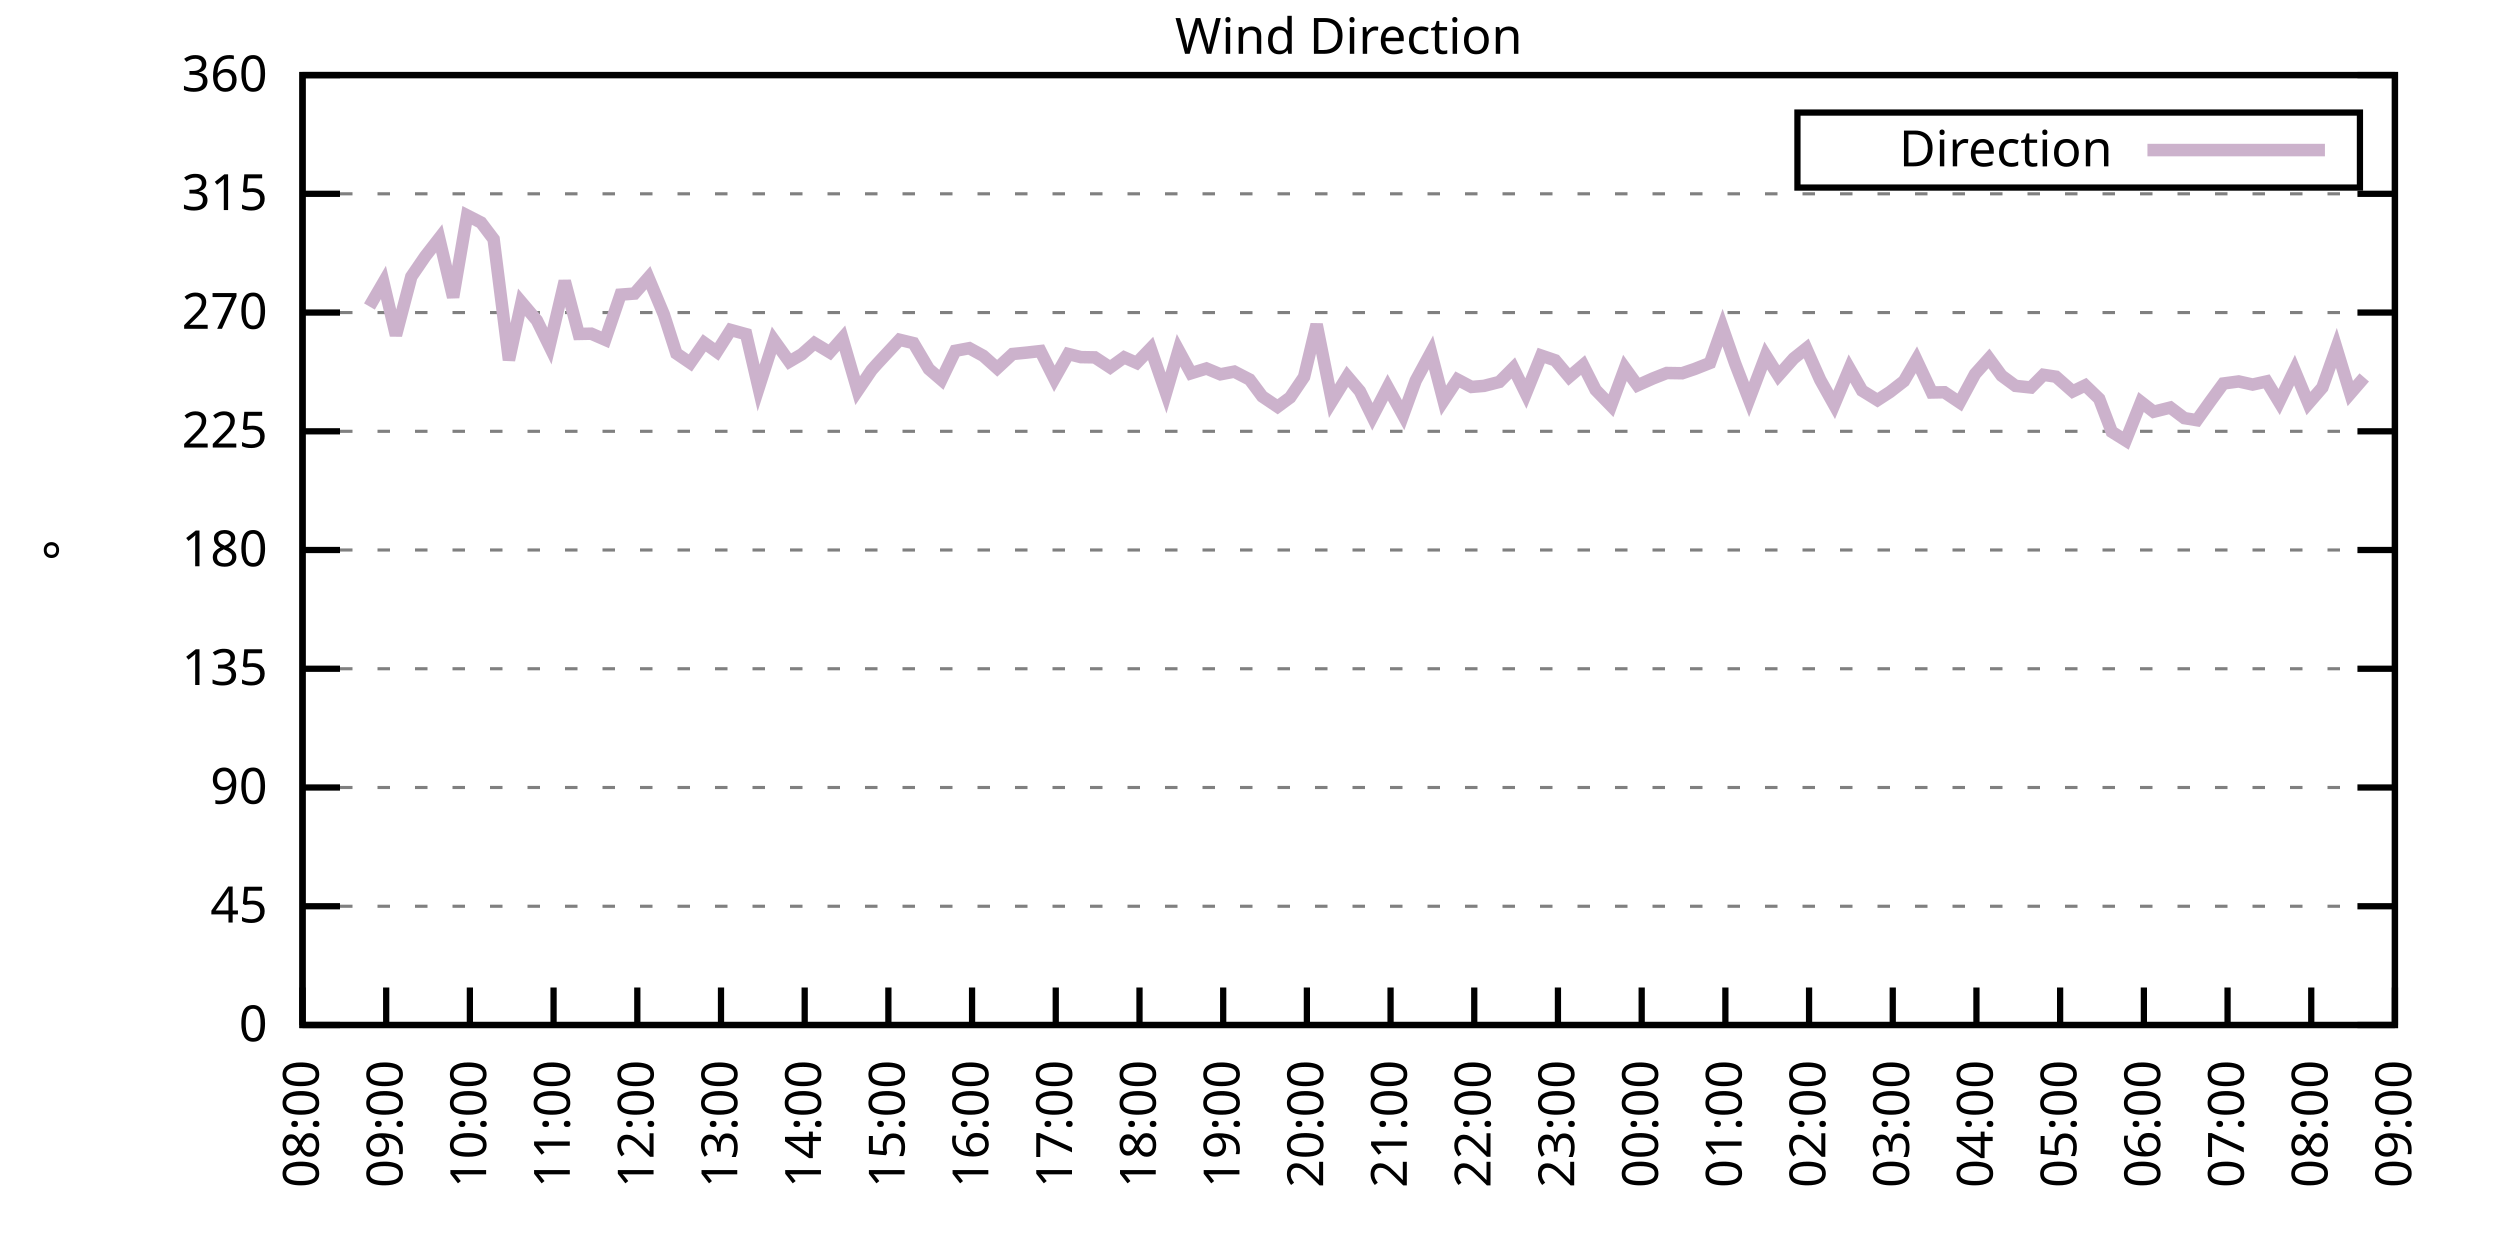
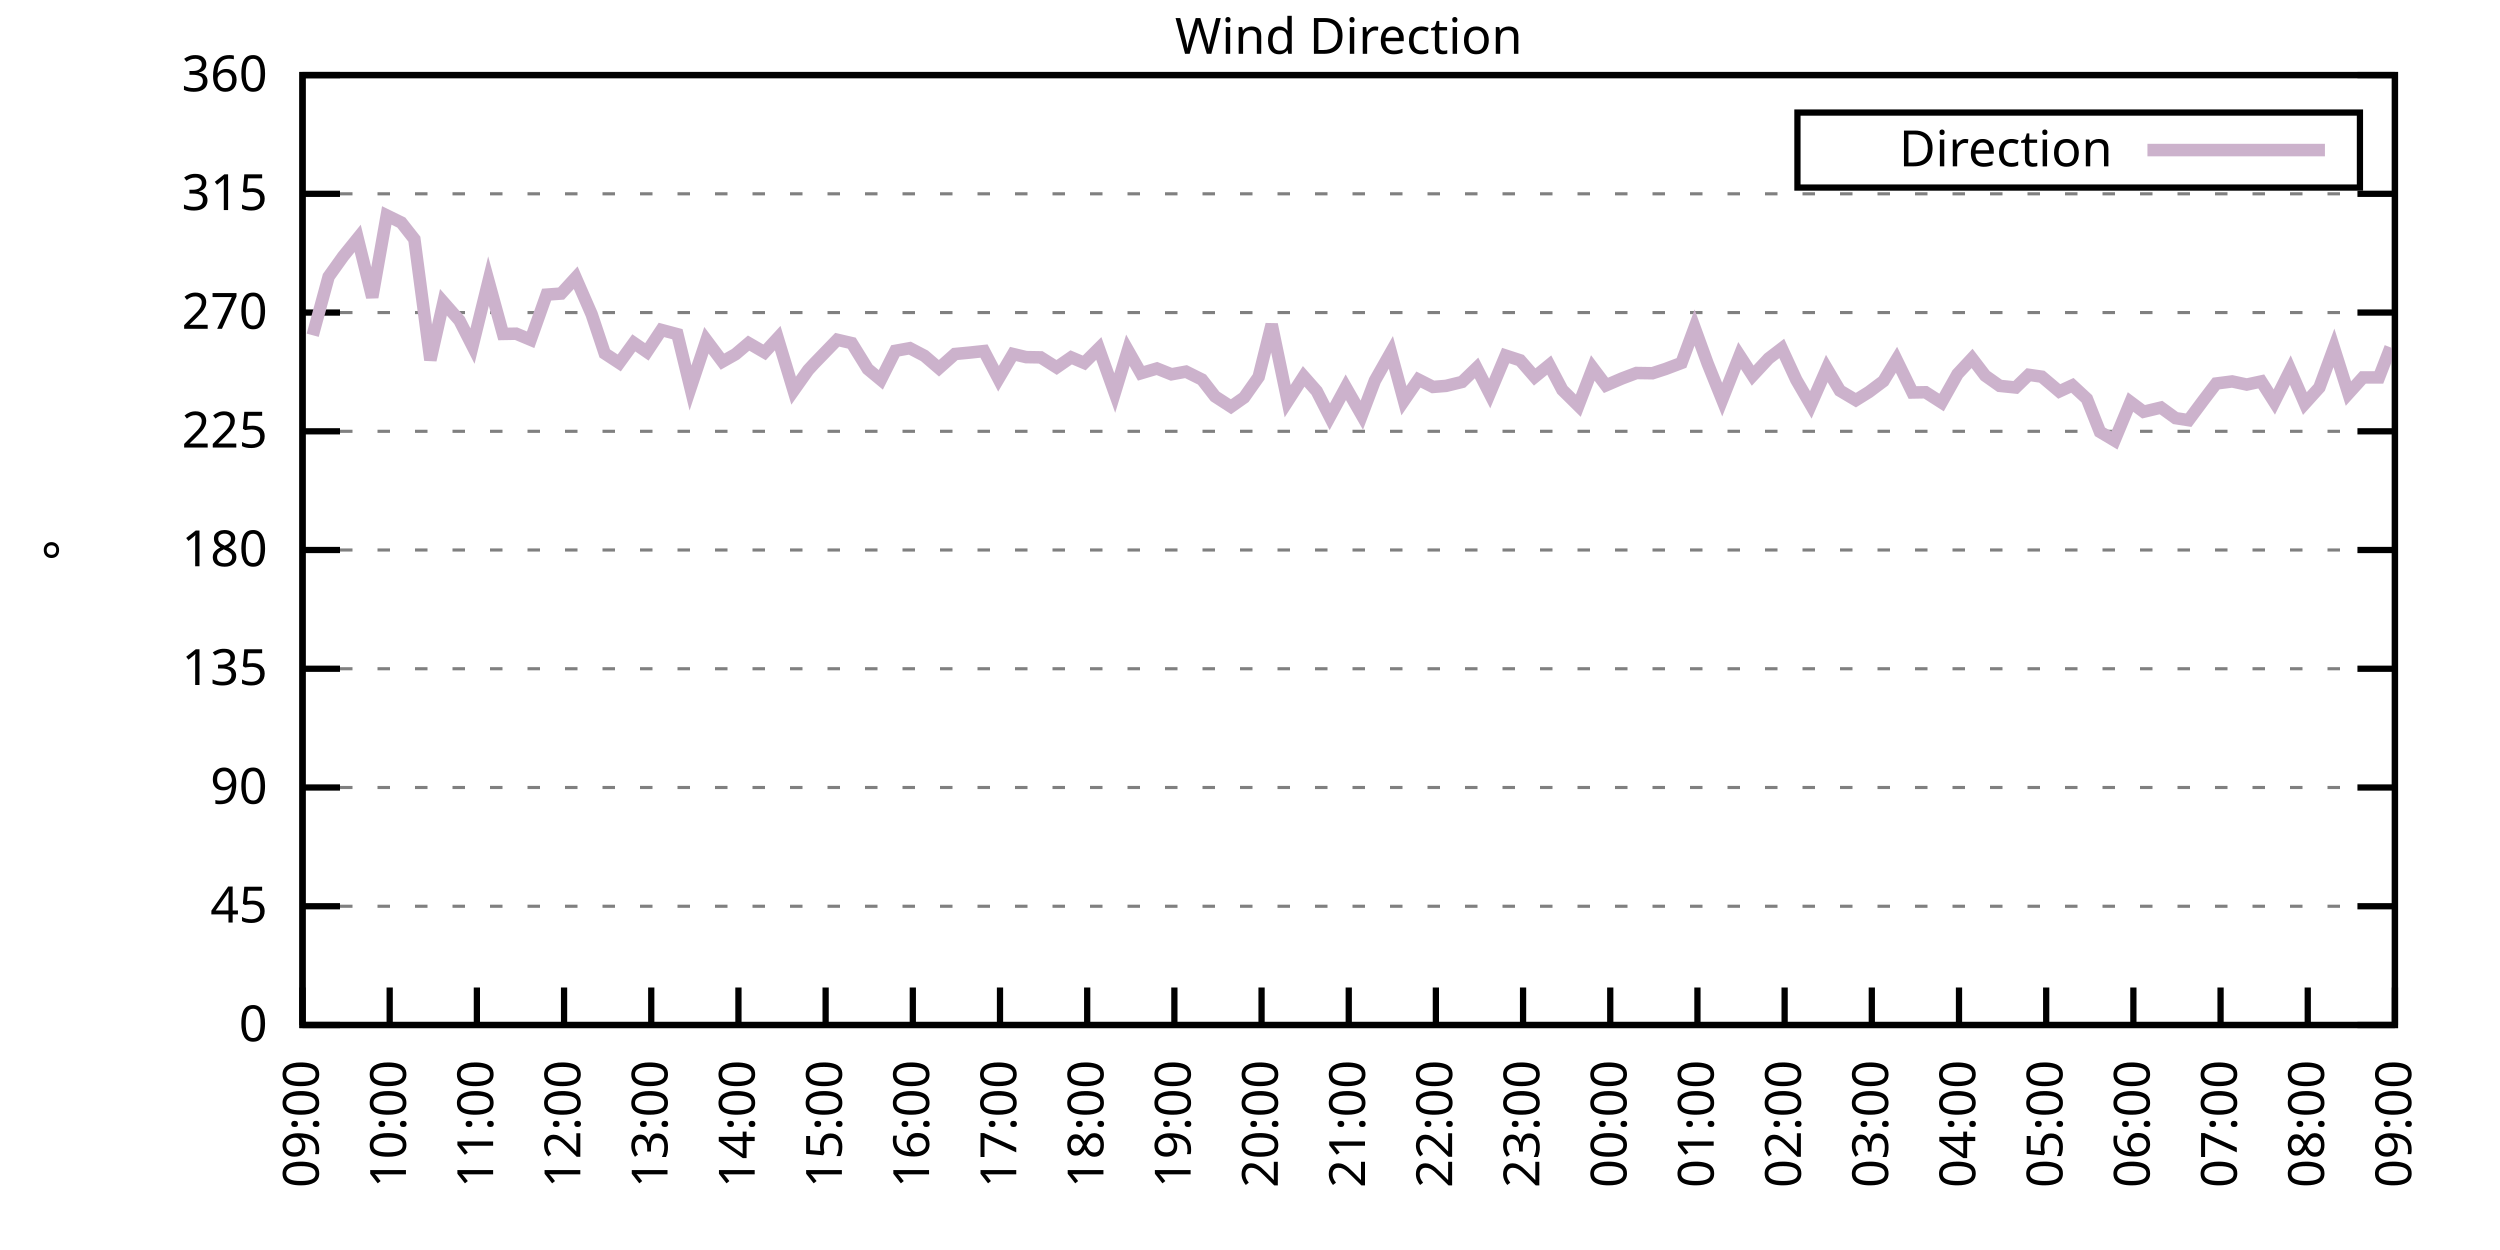
<svg xmlns="http://www.w3.org/2000/svg" xmlns:xlink="http://www.w3.org/1999/xlink" width="400" height="200" viewBox="0 0 400 200">
  <g id="gnuplot_canvas">
    <rect x="0" y="0" width="400" height="200" fill="none" />
    <defs>
      <circle id="gpDot" r="0.5" stroke-width="0.5" stroke="currentColor" />
      <path id="gpPt0" stroke-width="0.333" stroke="currentColor" d="M-1,0 h2 M0,-1 v2" />
      <path id="gpPt1" stroke-width="0.333" stroke="currentColor" d="M-1,-1 L1,1 M1,-1 L-1,1" />
      <path id="gpPt2" stroke-width="0.333" stroke="currentColor" d="M-1,0 L1,0 M0,-1 L0,1 M-1,-1 L1,1 M-1,1 L1,-1" />
      <rect id="gpPt3" stroke-width="0.333" stroke="currentColor" x="-1" y="-1" width="2" height="2" />
      <rect id="gpPt4" stroke-width="0.333" stroke="currentColor" fill="currentColor" x="-1" y="-1" width="2" height="2" />
      <circle id="gpPt5" stroke-width="0.333" stroke="currentColor" cx="0" cy="0" r="1" />
      <use xlink:href="#gpPt5" id="gpPt6" fill="currentColor" stroke="none" />
      <path id="gpPt7" stroke-width="0.333" stroke="currentColor" d="M0,-1.33 L-1.33,0.67 L1.33,0.67 z" />
      <use xlink:href="#gpPt7" id="gpPt8" fill="currentColor" stroke="none" />
      <use xlink:href="#gpPt7" id="gpPt9" stroke="currentColor" transform="rotate(180)" />
      <use xlink:href="#gpPt9" id="gpPt10" fill="currentColor" stroke="none" />
      <use xlink:href="#gpPt3" id="gpPt11" stroke="currentColor" transform="rotate(45)" />
      <use xlink:href="#gpPt11" id="gpPt12" fill="currentColor" stroke="none" />
      <path id="gpPt13" stroke-width="0.333" stroke="currentColor" d="M0,1.330 L1.265,0.411 L0.782,-1.067 L-0.782,-1.076 L-1.265,0.411 z" />
      <use xlink:href="#gpPt13" id="gpPt14" fill="currentColor" stroke="none" />
      <filter id="textbox" filterUnits="objectBoundingBox" x="0" y="0" height="1" width="1">
        <feFlood flood-color="white" flood-opacity="1" result="bgnd" />
        <feComposite in="SourceGraphic" in2="bgnd" operator="atop" />
      </filter>
      <filter id="greybox" filterUnits="objectBoundingBox" x="0" y="0" height="1" width="1">
        <feFlood flood-color="lightgrey" flood-opacity="1" result="grey" />
        <feComposite in="SourceGraphic" in2="grey" operator="atop" />
      </filter>
    </defs>
    <g fill="none" color="white" stroke="currentColor" stroke-width="1.00" stroke-linecap="butt" stroke-linejoin="miter">
</g>
    <g fill="none" color="black" stroke="currentColor" stroke-width="1.00" stroke-linecap="butt" stroke-linejoin="miter">
      <g stroke="none" shape-rendering="crispEdges">
        <polygon fill="rgb(255, 255, 255)" points="48.40,164.00 383.18,164.00 383.18,12.02 48.40,12.02 " />
      </g>
    </g>
    <g fill="none" color="black" stroke="currentColor" stroke-width="1.00" stroke-linecap="butt" stroke-linejoin="miter">
</g>
    <g fill="none" color="black" stroke="black" stroke-width="0.50" stroke-linecap="butt" stroke-linejoin="miter">
</g>
    <g fill="none" color="gray" stroke="currentColor" stroke-width="0.50" stroke-linecap="butt" stroke-linejoin="miter">
      <path stroke="gray" stroke-dasharray="2,4" class="gridline" d="M48.40,164.00 L383.19,164.00  " />
    </g>
    <g fill="none" color="gray" stroke="gray" stroke-width="1.00" stroke-linecap="butt" stroke-linejoin="miter">
</g>
    <g fill="none" color="black" stroke="currentColor" stroke-width="1.00" stroke-linecap="butt" stroke-linejoin="miter">
      <path stroke="black" d="M48.40,164.00 L54.40,164.00 M383.19,164.00 L377.19,164.00  " />
      <g transform="translate(42.80,166.60)" stroke="none" fill="black" font-family="Sans" font-size="8.00" text-anchor="end">
        <text>
          <tspan font-family="Sans"> 0</tspan>
        </text>
      </g>
    </g>
    <g fill="none" color="black" stroke="currentColor" stroke-width="1.00" stroke-linecap="butt" stroke-linejoin="miter">
</g>
    <g fill="none" color="black" stroke="black" stroke-width="0.50" stroke-linecap="butt" stroke-linejoin="miter">
</g>
    <g fill="none" color="gray" stroke="currentColor" stroke-width="0.50" stroke-linecap="butt" stroke-linejoin="miter">
      <path stroke="gray" stroke-dasharray="2,4" class="gridline" d="M48.40,145.00 L383.19,145.00  " />
    </g>
    <g fill="none" color="gray" stroke="gray" stroke-width="1.00" stroke-linecap="butt" stroke-linejoin="miter">
</g>
    <g fill="none" color="black" stroke="currentColor" stroke-width="1.00" stroke-linecap="butt" stroke-linejoin="miter">
      <path stroke="black" d="M48.40,145.00 L54.40,145.00 M383.19,145.00 L377.19,145.00  " />
      <g transform="translate(42.80,147.60)" stroke="none" fill="black" font-family="Sans" font-size="8.00" text-anchor="end">
        <text>
          <tspan font-family="Sans"> 45</tspan>
        </text>
      </g>
    </g>
    <g fill="none" color="black" stroke="currentColor" stroke-width="1.00" stroke-linecap="butt" stroke-linejoin="miter">
</g>
    <g fill="none" color="black" stroke="black" stroke-width="0.50" stroke-linecap="butt" stroke-linejoin="miter">
</g>
    <g fill="none" color="gray" stroke="currentColor" stroke-width="0.50" stroke-linecap="butt" stroke-linejoin="miter">
      <path stroke="gray" stroke-dasharray="2,4" class="gridline" d="M48.40,126.00 L383.19,126.00  " />
    </g>
    <g fill="none" color="gray" stroke="gray" stroke-width="1.00" stroke-linecap="butt" stroke-linejoin="miter">
</g>
    <g fill="none" color="black" stroke="currentColor" stroke-width="1.00" stroke-linecap="butt" stroke-linejoin="miter">
      <path stroke="black" d="M48.40,126.00 L54.40,126.00 M383.19,126.00 L377.19,126.00  " />
      <g transform="translate(42.80,128.60)" stroke="none" fill="black" font-family="Sans" font-size="8.00" text-anchor="end">
        <text>
          <tspan font-family="Sans"> 90</tspan>
        </text>
      </g>
    </g>
    <g fill="none" color="black" stroke="currentColor" stroke-width="1.00" stroke-linecap="butt" stroke-linejoin="miter">
</g>
    <g fill="none" color="black" stroke="black" stroke-width="0.50" stroke-linecap="butt" stroke-linejoin="miter">
</g>
    <g fill="none" color="gray" stroke="currentColor" stroke-width="0.50" stroke-linecap="butt" stroke-linejoin="miter">
      <path stroke="gray" stroke-dasharray="2,4" class="gridline" d="M48.40,107.00 L383.19,107.00  " />
    </g>
    <g fill="none" color="gray" stroke="gray" stroke-width="1.00" stroke-linecap="butt" stroke-linejoin="miter">
</g>
    <g fill="none" color="black" stroke="currentColor" stroke-width="1.00" stroke-linecap="butt" stroke-linejoin="miter">
      <path stroke="black" d="M48.40,107.00 L54.40,107.00 M383.19,107.00 L377.19,107.00  " />
      <g transform="translate(42.80,109.60)" stroke="none" fill="black" font-family="Sans" font-size="8.00" text-anchor="end">
        <text>
          <tspan font-family="Sans"> 135</tspan>
        </text>
      </g>
    </g>
    <g fill="none" color="black" stroke="currentColor" stroke-width="1.00" stroke-linecap="butt" stroke-linejoin="miter">
</g>
    <g fill="none" color="black" stroke="black" stroke-width="0.50" stroke-linecap="butt" stroke-linejoin="miter">
</g>
    <g fill="none" color="gray" stroke="currentColor" stroke-width="0.50" stroke-linecap="butt" stroke-linejoin="miter">
      <path stroke="gray" stroke-dasharray="2,4" class="gridline" d="M48.40,88.00 L383.19,88.00  " />
    </g>
    <g fill="none" color="gray" stroke="gray" stroke-width="1.00" stroke-linecap="butt" stroke-linejoin="miter">
</g>
    <g fill="none" color="black" stroke="currentColor" stroke-width="1.00" stroke-linecap="butt" stroke-linejoin="miter">
      <path stroke="black" d="M48.40,88.00 L54.40,88.00 M383.19,88.00 L377.19,88.00  " />
      <g transform="translate(42.80,90.60)" stroke="none" fill="black" font-family="Sans" font-size="8.00" text-anchor="end">
        <text>
          <tspan font-family="Sans"> 180</tspan>
        </text>
      </g>
    </g>
    <g fill="none" color="black" stroke="currentColor" stroke-width="1.00" stroke-linecap="butt" stroke-linejoin="miter">
</g>
    <g fill="none" color="black" stroke="black" stroke-width="0.50" stroke-linecap="butt" stroke-linejoin="miter">
</g>
    <g fill="none" color="gray" stroke="currentColor" stroke-width="0.50" stroke-linecap="butt" stroke-linejoin="miter">
      <path stroke="gray" stroke-dasharray="2,4" class="gridline" d="M48.40,69.01 L383.19,69.01  " />
    </g>
    <g fill="none" color="gray" stroke="gray" stroke-width="1.00" stroke-linecap="butt" stroke-linejoin="miter">
</g>
    <g fill="none" color="black" stroke="currentColor" stroke-width="1.00" stroke-linecap="butt" stroke-linejoin="miter">
      <path stroke="black" d="M48.40,69.01 L54.40,69.01 M383.19,69.01 L377.19,69.01  " />
      <g transform="translate(42.80,71.61)" stroke="none" fill="black" font-family="Sans" font-size="8.00" text-anchor="end">
        <text>
          <tspan font-family="Sans"> 225</tspan>
        </text>
      </g>
    </g>
    <g fill="none" color="black" stroke="currentColor" stroke-width="1.00" stroke-linecap="butt" stroke-linejoin="miter">
</g>
    <g fill="none" color="black" stroke="black" stroke-width="0.50" stroke-linecap="butt" stroke-linejoin="miter">
</g>
    <g fill="none" color="gray" stroke="currentColor" stroke-width="0.50" stroke-linecap="butt" stroke-linejoin="miter">
      <path stroke="gray" stroke-dasharray="2,4" class="gridline" d="M48.40,50.01 L383.19,50.01  " />
    </g>
    <g fill="none" color="gray" stroke="gray" stroke-width="1.00" stroke-linecap="butt" stroke-linejoin="miter">
</g>
    <g fill="none" color="black" stroke="currentColor" stroke-width="1.00" stroke-linecap="butt" stroke-linejoin="miter">
      <path stroke="black" d="M48.40,50.01 L54.40,50.01 M383.19,50.01 L377.19,50.01  " />
      <g transform="translate(42.80,52.61)" stroke="none" fill="black" font-family="Sans" font-size="8.00" text-anchor="end">
        <text>
          <tspan font-family="Sans"> 270</tspan>
        </text>
      </g>
    </g>
    <g fill="none" color="black" stroke="currentColor" stroke-width="1.00" stroke-linecap="butt" stroke-linejoin="miter">
</g>
    <g fill="none" color="black" stroke="black" stroke-width="0.50" stroke-linecap="butt" stroke-linejoin="miter">
</g>
    <g fill="none" color="gray" stroke="currentColor" stroke-width="0.50" stroke-linecap="butt" stroke-linejoin="miter">
      <path stroke="gray" stroke-dasharray="2,4" class="gridline" d="M48.40,31.01 L383.19,31.01  " />
    </g>
    <g fill="none" color="gray" stroke="gray" stroke-width="1.00" stroke-linecap="butt" stroke-linejoin="miter">
</g>
    <g fill="none" color="black" stroke="currentColor" stroke-width="1.00" stroke-linecap="butt" stroke-linejoin="miter">
      <path stroke="black" d="M48.40,31.01 L54.40,31.01 M383.19,31.01 L377.19,31.01  " />
      <g transform="translate(42.80,33.61)" stroke="none" fill="black" font-family="Sans" font-size="8.00" text-anchor="end">
        <text>
          <tspan font-family="Sans"> 315</tspan>
        </text>
      </g>
    </g>
    <g fill="none" color="black" stroke="currentColor" stroke-width="1.00" stroke-linecap="butt" stroke-linejoin="miter">
</g>
    <g fill="none" color="black" stroke="black" stroke-width="0.50" stroke-linecap="butt" stroke-linejoin="miter">
</g>
    <g fill="none" color="gray" stroke="currentColor" stroke-width="0.50" stroke-linecap="butt" stroke-linejoin="miter">
      <path stroke="gray" stroke-dasharray="2,4" class="gridline" d="M48.40,12.01 L383.19,12.01  " />
    </g>
    <g fill="none" color="gray" stroke="gray" stroke-width="1.00" stroke-linecap="butt" stroke-linejoin="miter">
</g>
    <g fill="none" color="black" stroke="currentColor" stroke-width="1.00" stroke-linecap="butt" stroke-linejoin="miter">
      <path stroke="black" d="M48.40,12.01 L54.40,12.01 M383.19,12.01 L377.19,12.01  " />
      <g transform="translate(42.80,14.61)" stroke="none" fill="black" font-family="Sans" font-size="8.00" text-anchor="end">
        <text>
          <tspan font-family="Sans"> 360</tspan>
        </text>
      </g>
    </g>
    <g fill="none" color="black" stroke="currentColor" stroke-width="1.00" stroke-linecap="butt" stroke-linejoin="miter">
      <path stroke="black" d="M48.40,164.00 L48.40,158.00  " />
      <g transform="translate(51.00,169.60) rotate(270.00)" stroke="none" fill="black" font-family="Sans" font-size="8.00" text-anchor="end">
        <text>
-           <tspan font-family="Sans">08:00</tspan>
-         </text>
-       </g>
-     </g>
-     <g fill="none" color="black" stroke="currentColor" stroke-width="1.00" stroke-linecap="butt" stroke-linejoin="miter">
-       <path stroke="black" d="M61.79,164.00 L61.79,158.00  " />
-       <g transform="translate(64.39,169.60) rotate(270.00)" stroke="none" fill="black" font-family="Sans" font-size="8.00" text-anchor="end">
-         <text>
          <tspan font-family="Sans">09:00</tspan>
        </text>
      </g>
    </g>
    <g fill="none" color="black" stroke="currentColor" stroke-width="1.00" stroke-linecap="butt" stroke-linejoin="miter">
-       <path stroke="black" d="M75.18,164.00 L75.18,158.00  " />
-       <g transform="translate(77.78,169.60) rotate(270.00)" stroke="none" fill="black" font-family="Sans" font-size="8.00" text-anchor="end">
+       <path stroke="black" d="M62.35,164.00 L62.35,158.00  " />
+       <g transform="translate(64.95,169.60) rotate(270.00)" stroke="none" fill="black" font-family="Sans" font-size="8.00" text-anchor="end">
        <text>
          <tspan font-family="Sans">10:00</tspan>
        </text>
      </g>
    </g>
    <g fill="none" color="black" stroke="currentColor" stroke-width="1.00" stroke-linecap="butt" stroke-linejoin="miter">
-       <path stroke="black" d="M88.57,164.00 L88.57,158.00  " />
-       <g transform="translate(91.17,169.60) rotate(270.00)" stroke="none" fill="black" font-family="Sans" font-size="8.00" text-anchor="end">
+       <path stroke="black" d="M76.30,164.00 L76.30,158.00  " />
+       <g transform="translate(78.90,169.60) rotate(270.00)" stroke="none" fill="black" font-family="Sans" font-size="8.00" text-anchor="end">
        <text>
          <tspan font-family="Sans">11:00</tspan>
        </text>
      </g>
    </g>
    <g fill="none" color="black" stroke="currentColor" stroke-width="1.00" stroke-linecap="butt" stroke-linejoin="miter">
-       <path stroke="black" d="M101.97,164.00 L101.97,158.00  " />
-       <g transform="translate(104.57,169.60) rotate(270.00)" stroke="none" fill="black" font-family="Sans" font-size="8.00" text-anchor="end">
+       <path stroke="black" d="M90.25,164.00 L90.25,158.00  " />
+       <g transform="translate(92.85,169.60) rotate(270.00)" stroke="none" fill="black" font-family="Sans" font-size="8.00" text-anchor="end">
        <text>
          <tspan font-family="Sans">12:00</tspan>
        </text>
      </g>
    </g>
    <g fill="none" color="black" stroke="currentColor" stroke-width="1.00" stroke-linecap="butt" stroke-linejoin="miter">
-       <path stroke="black" d="M115.36,164.00 L115.36,158.00  " />
-       <g transform="translate(117.96,169.60) rotate(270.00)" stroke="none" fill="black" font-family="Sans" font-size="8.00" text-anchor="end">
+       <path stroke="black" d="M104.20,164.00 L104.20,158.00  " />
+       <g transform="translate(106.80,169.60) rotate(270.00)" stroke="none" fill="black" font-family="Sans" font-size="8.00" text-anchor="end">
        <text>
          <tspan font-family="Sans">13:00</tspan>
        </text>
      </g>
    </g>
    <g fill="none" color="black" stroke="currentColor" stroke-width="1.00" stroke-linecap="butt" stroke-linejoin="miter">
-       <path stroke="black" d="M128.75,164.00 L128.75,158.00  " />
-       <g transform="translate(131.35,169.60) rotate(270.00)" stroke="none" fill="black" font-family="Sans" font-size="8.00" text-anchor="end">
+       <path stroke="black" d="M118.15,164.00 L118.15,158.00  " />
+       <g transform="translate(120.75,169.60) rotate(270.00)" stroke="none" fill="black" font-family="Sans" font-size="8.00" text-anchor="end">
        <text>
          <tspan font-family="Sans">14:00</tspan>
        </text>
      </g>
    </g>
    <g fill="none" color="black" stroke="currentColor" stroke-width="1.00" stroke-linecap="butt" stroke-linejoin="miter">
-       <path stroke="black" d="M142.14,164.00 L142.14,158.00  " />
-       <g transform="translate(144.74,169.60) rotate(270.00)" stroke="none" fill="black" font-family="Sans" font-size="8.00" text-anchor="end">
+       <path stroke="black" d="M132.10,164.00 L132.10,158.00  " />
+       <g transform="translate(134.70,169.60) rotate(270.00)" stroke="none" fill="black" font-family="Sans" font-size="8.00" text-anchor="end">
        <text>
          <tspan font-family="Sans">15:00</tspan>
        </text>
      </g>
    </g>
    <g fill="none" color="black" stroke="currentColor" stroke-width="1.00" stroke-linecap="butt" stroke-linejoin="miter">
-       <path stroke="black" d="M155.53,164.00 L155.53,158.00  " />
-       <g transform="translate(158.13,169.60) rotate(270.00)" stroke="none" fill="black" font-family="Sans" font-size="8.00" text-anchor="end">
+       <path stroke="black" d="M146.05,164.00 L146.05,158.00  " />
+       <g transform="translate(148.65,169.60) rotate(270.00)" stroke="none" fill="black" font-family="Sans" font-size="8.00" text-anchor="end">
        <text>
          <tspan font-family="Sans">16:00</tspan>
        </text>
      </g>
    </g>
    <g fill="none" color="black" stroke="currentColor" stroke-width="1.00" stroke-linecap="butt" stroke-linejoin="miter">
-       <path stroke="black" d="M168.92,164.00 L168.92,158.00  " />
-       <g transform="translate(171.52,169.60) rotate(270.00)" stroke="none" fill="black" font-family="Sans" font-size="8.00" text-anchor="end">
+       <path stroke="black" d="M160.00,164.00 L160.00,158.00  " />
+       <g transform="translate(162.60,169.60) rotate(270.00)" stroke="none" fill="black" font-family="Sans" font-size="8.00" text-anchor="end">
        <text>
          <tspan font-family="Sans">17:00</tspan>
        </text>
      </g>
    </g>
    <g fill="none" color="black" stroke="currentColor" stroke-width="1.00" stroke-linecap="butt" stroke-linejoin="miter">
-       <path stroke="black" d="M182.32,164.00 L182.32,158.00  " />
-       <g transform="translate(184.92,169.60) rotate(270.00)" stroke="none" fill="black" font-family="Sans" font-size="8.00" text-anchor="end">
+       <path stroke="black" d="M173.95,164.00 L173.95,158.00  " />
+       <g transform="translate(176.55,169.60) rotate(270.00)" stroke="none" fill="black" font-family="Sans" font-size="8.00" text-anchor="end">
        <text>
          <tspan font-family="Sans">18:00</tspan>
        </text>
      </g>
    </g>
    <g fill="none" color="black" stroke="currentColor" stroke-width="1.00" stroke-linecap="butt" stroke-linejoin="miter">
-       <path stroke="black" d="M195.71,164.00 L195.71,158.00  " />
-       <g transform="translate(198.31,169.60) rotate(270.00)" stroke="none" fill="black" font-family="Sans" font-size="8.00" text-anchor="end">
+       <path stroke="black" d="M187.90,164.00 L187.90,158.00  " />
+       <g transform="translate(190.50,169.60) rotate(270.00)" stroke="none" fill="black" font-family="Sans" font-size="8.00" text-anchor="end">
        <text>
          <tspan font-family="Sans">19:00</tspan>
        </text>
      </g>
    </g>
    <g fill="none" color="black" stroke="currentColor" stroke-width="1.00" stroke-linecap="butt" stroke-linejoin="miter">
-       <path stroke="black" d="M209.10,164.00 L209.10,158.00  " />
-       <g transform="translate(211.70,169.60) rotate(270.00)" stroke="none" fill="black" font-family="Sans" font-size="8.00" text-anchor="end">
+       <path stroke="black" d="M201.85,164.00 L201.85,158.00  " />
+       <g transform="translate(204.45,169.60) rotate(270.00)" stroke="none" fill="black" font-family="Sans" font-size="8.00" text-anchor="end">
        <text>
          <tspan font-family="Sans">20:00</tspan>
        </text>
      </g>
    </g>
    <g fill="none" color="black" stroke="currentColor" stroke-width="1.00" stroke-linecap="butt" stroke-linejoin="miter">
-       <path stroke="black" d="M222.49,164.00 L222.49,158.00  " />
-       <g transform="translate(225.09,169.60) rotate(270.00)" stroke="none" fill="black" font-family="Sans" font-size="8.00" text-anchor="end">
+       <path stroke="black" d="M215.80,164.00 L215.80,158.00  " />
+       <g transform="translate(218.40,169.60) rotate(270.00)" stroke="none" fill="black" font-family="Sans" font-size="8.00" text-anchor="end">
        <text>
          <tspan font-family="Sans">21:00</tspan>
        </text>
      </g>
    </g>
    <g fill="none" color="black" stroke="currentColor" stroke-width="1.00" stroke-linecap="butt" stroke-linejoin="miter">
-       <path stroke="black" d="M235.88,164.00 L235.88,158.00  " />
-       <g transform="translate(238.48,169.60) rotate(270.00)" stroke="none" fill="black" font-family="Sans" font-size="8.00" text-anchor="end">
+       <path stroke="black" d="M229.74,164.00 L229.74,158.00  " />
+       <g transform="translate(232.34,169.60) rotate(270.00)" stroke="none" fill="black" font-family="Sans" font-size="8.00" text-anchor="end">
        <text>
          <tspan font-family="Sans">22:00</tspan>
        </text>
      </g>
    </g>
    <g fill="none" color="black" stroke="currentColor" stroke-width="1.00" stroke-linecap="butt" stroke-linejoin="miter">
-       <path stroke="black" d="M249.27,164.00 L249.27,158.00  " />
-       <g transform="translate(251.87,169.60) rotate(270.00)" stroke="none" fill="black" font-family="Sans" font-size="8.00" text-anchor="end">
+       <path stroke="black" d="M243.69,164.00 L243.69,158.00  " />
+       <g transform="translate(246.29,169.60) rotate(270.00)" stroke="none" fill="black" font-family="Sans" font-size="8.00" text-anchor="end">
        <text>
          <tspan font-family="Sans">23:00</tspan>
        </text>
      </g>
    </g>
    <g fill="none" color="black" stroke="currentColor" stroke-width="1.00" stroke-linecap="butt" stroke-linejoin="miter">
-       <path stroke="black" d="M262.67,164.00 L262.67,158.00  " />
-       <g transform="translate(265.27,169.60) rotate(270.00)" stroke="none" fill="black" font-family="Sans" font-size="8.00" text-anchor="end">
+       <path stroke="black" d="M257.64,164.00 L257.64,158.00  " />
+       <g transform="translate(260.24,169.60) rotate(270.00)" stroke="none" fill="black" font-family="Sans" font-size="8.00" text-anchor="end">
        <text>
          <tspan font-family="Sans">00:00</tspan>
        </text>
      </g>
    </g>
    <g fill="none" color="black" stroke="currentColor" stroke-width="1.00" stroke-linecap="butt" stroke-linejoin="miter">
-       <path stroke="black" d="M276.06,164.00 L276.06,158.00  " />
-       <g transform="translate(278.66,169.60) rotate(270.00)" stroke="none" fill="black" font-family="Sans" font-size="8.00" text-anchor="end">
+       <path stroke="black" d="M271.59,164.00 L271.59,158.00  " />
+       <g transform="translate(274.19,169.60) rotate(270.00)" stroke="none" fill="black" font-family="Sans" font-size="8.00" text-anchor="end">
        <text>
          <tspan font-family="Sans">01:00</tspan>
        </text>
      </g>
    </g>
    <g fill="none" color="black" stroke="currentColor" stroke-width="1.00" stroke-linecap="butt" stroke-linejoin="miter">
-       <path stroke="black" d="M289.45,164.00 L289.45,158.00  " />
-       <g transform="translate(292.05,169.60) rotate(270.00)" stroke="none" fill="black" font-family="Sans" font-size="8.00" text-anchor="end">
+       <path stroke="black" d="M285.54,164.00 L285.54,158.00  " />
+       <g transform="translate(288.14,169.60) rotate(270.00)" stroke="none" fill="black" font-family="Sans" font-size="8.00" text-anchor="end">
        <text>
          <tspan font-family="Sans">02:00</tspan>
        </text>
      </g>
    </g>
    <g fill="none" color="black" stroke="currentColor" stroke-width="1.00" stroke-linecap="butt" stroke-linejoin="miter">
-       <path stroke="black" d="M302.84,164.00 L302.84,158.00  " />
-       <g transform="translate(305.44,169.60) rotate(270.00)" stroke="none" fill="black" font-family="Sans" font-size="8.00" text-anchor="end">
+       <path stroke="black" d="M299.49,164.00 L299.49,158.00  " />
+       <g transform="translate(302.09,169.60) rotate(270.00)" stroke="none" fill="black" font-family="Sans" font-size="8.00" text-anchor="end">
        <text>
          <tspan font-family="Sans">03:00</tspan>
        </text>
      </g>
    </g>
    <g fill="none" color="black" stroke="currentColor" stroke-width="1.00" stroke-linecap="butt" stroke-linejoin="miter">
-       <path stroke="black" d="M316.23,164.00 L316.23,158.00  " />
-       <g transform="translate(318.83,169.60) rotate(270.00)" stroke="none" fill="black" font-family="Sans" font-size="8.00" text-anchor="end">
+       <path stroke="black" d="M313.44,164.00 L313.44,158.00  " />
+       <g transform="translate(316.04,169.60) rotate(270.00)" stroke="none" fill="black" font-family="Sans" font-size="8.00" text-anchor="end">
        <text>
          <tspan font-family="Sans">04:00</tspan>
        </text>
      </g>
    </g>
    <g fill="none" color="black" stroke="currentColor" stroke-width="1.00" stroke-linecap="butt" stroke-linejoin="miter">
-       <path stroke="black" d="M329.62,164.00 L329.62,158.00  " />
-       <g transform="translate(332.22,169.60) rotate(270.00)" stroke="none" fill="black" font-family="Sans" font-size="8.00" text-anchor="end">
+       <path stroke="black" d="M327.39,164.00 L327.39,158.00  " />
+       <g transform="translate(329.99,169.60) rotate(270.00)" stroke="none" fill="black" font-family="Sans" font-size="8.00" text-anchor="end">
        <text>
          <tspan font-family="Sans">05:00</tspan>
        </text>
      </g>
    </g>
    <g fill="none" color="black" stroke="currentColor" stroke-width="1.00" stroke-linecap="butt" stroke-linejoin="miter">
-       <path stroke="black" d="M343.02,164.00 L343.02,158.00  " />
-       <g transform="translate(345.62,169.60) rotate(270.00)" stroke="none" fill="black" font-family="Sans" font-size="8.00" text-anchor="end">
+       <path stroke="black" d="M341.34,164.00 L341.34,158.00  " />
+       <g transform="translate(343.94,169.60) rotate(270.00)" stroke="none" fill="black" font-family="Sans" font-size="8.00" text-anchor="end">
        <text>
          <tspan font-family="Sans">06:00</tspan>
        </text>
      </g>
    </g>
    <g fill="none" color="black" stroke="currentColor" stroke-width="1.00" stroke-linecap="butt" stroke-linejoin="miter">
-       <path stroke="black" d="M356.41,164.00 L356.41,158.00  " />
-       <g transform="translate(359.01,169.60) rotate(270.00)" stroke="none" fill="black" font-family="Sans" font-size="8.00" text-anchor="end">
+       <path stroke="black" d="M355.29,164.00 L355.29,158.00  " />
+       <g transform="translate(357.89,169.60) rotate(270.00)" stroke="none" fill="black" font-family="Sans" font-size="8.00" text-anchor="end">
        <text>
          <tspan font-family="Sans">07:00</tspan>
        </text>
      </g>
    </g>
    <g fill="none" color="black" stroke="currentColor" stroke-width="1.00" stroke-linecap="butt" stroke-linejoin="miter">
-       <path stroke="black" d="M369.80,164.00 L369.80,158.00  " />
-       <g transform="translate(372.40,169.60) rotate(270.00)" stroke="none" fill="black" font-family="Sans" font-size="8.00" text-anchor="end">
+       <path stroke="black" d="M369.24,164.00 L369.24,158.00  " />
+       <g transform="translate(371.84,169.60) rotate(270.00)" stroke="none" fill="black" font-family="Sans" font-size="8.00" text-anchor="end">
        <text>
          <tspan font-family="Sans">08:00</tspan>
        </text>
      </g>
    </g>
    <g fill="none" color="black" stroke="currentColor" stroke-width="1.00" stroke-linecap="butt" stroke-linejoin="miter">
      <path stroke="black" d="M383.19,164.00 L383.19,158.00  " />
      <g transform="translate(385.79,169.60) rotate(270.00)" stroke="none" fill="black" font-family="Sans" font-size="8.00" text-anchor="end">
        <text>
          <tspan font-family="Sans">09:00</tspan>
        </text>
      </g>
    </g>
    <g fill="none" color="black" stroke="currentColor" stroke-width="1.00" stroke-linecap="butt" stroke-linejoin="miter">
</g>
    <g fill="none" color="black" stroke="currentColor" stroke-width="1.00" stroke-linecap="butt" stroke-linejoin="miter">
      <path stroke="black" d="M48.40,12.01 L48.40,164.00 L383.19,164.00 L383.19,12.01 L48.40,12.01 Z  " />
    </g>
    <g fill="none" color="black" stroke="currentColor" stroke-width="1.00" stroke-linecap="butt" stroke-linejoin="miter">
</g>
    <g fill="none" color="black" stroke="currentColor" stroke-width="1.00" stroke-linecap="butt" stroke-linejoin="miter">
      <path stroke="black" d="M287.59,30.01 L287.59,18.01 L377.59,18.01 L377.59,30.01 L287.59,30.01 Z  " />
    </g>
    <g id="Wind_direction_plot_1">
      <g fill="none" color="white" stroke="black" stroke-width="2.00" stroke-linecap="butt" stroke-linejoin="miter">
</g>
      <g fill="none" color="black" stroke="currentColor" stroke-width="2.00" stroke-linecap="butt" stroke-linejoin="miter">
        <g transform="translate(337.99,26.61)" stroke="none" fill="black" font-family="Sans" font-size="8.00" text-anchor="end">
          <text>
            <tspan font-family="Sans">Direction</tspan>
          </text>
        </g>
      </g>
      <g fill="none" color="black" stroke="currentColor" stroke-width="2.00" stroke-linecap="butt" stroke-linejoin="miter">
-         <path stroke="rgb(204, 178, 204)" d="M343.59,24.01 L371.99,24.01 M59.11,49.04 L61.35,45.19 L63.35,53.64 L65.81,44.27 L68.04,41.01 L70.27,38.14   L72.50,47.56 L74.74,34.47 L76.97,35.61 L78.98,38.27 L81.43,57.61 L83.44,48.36 L85.90,51.27 L87.91,55.37   L90.36,44.98 L92.59,53.43 L94.60,53.39 L96.83,54.36 L99.29,47.14 L101.52,46.97 L103.75,44.43 L106.21,50.30   L108.22,56.55 L110.45,58.07 L112.68,54.86 L114.69,56.30 L116.92,52.79 L119.38,53.47 L121.38,62.08 L123.84,54.44   L126.29,57.86 L128.30,56.68 L130.31,54.90 L132.77,56.38 L134.78,54.10 L137.23,62.50 L139.46,59.21 L140.36,58.20   L143.93,54.36 L146.16,54.90 L148.61,59.04 L150.62,60.77 L152.85,56.13 L155.09,55.71 L157.32,56.93 L159.55,58.92   L162.01,56.64 L164.24,56.42 L166.47,56.17 L168.70,60.60 L170.93,56.64 L172.94,57.14 L175.17,57.18 L177.63,58.79   L179.86,57.18 L181.87,58.07 L184.10,55.75 L186.56,62.88 L188.57,56.04 L190.57,59.72 L193.03,58.96 L195.26,59.89   L197.49,59.46 L199.95,60.73 L201.96,63.43 L204.41,65.08 L206.42,63.60 L208.65,60.31 L210.66,51.91 L213.12,64.19   L215.57,60.22 L217.58,62.59 L219.59,66.68 L222.04,61.96 L224.50,66.43 L226.51,60.90 L228.96,56.38 L230.97,64.11   L233.20,60.73 L235.44,61.91 L237.44,61.74 L239.90,61.11 L242.13,58.87 L244.14,62.97 L246.60,56.89 L248.83,57.65   L251.06,60.31 L253.29,58.41 L255.30,62.38 L257.76,64.91 L259.99,58.87 L262.00,61.66 L264.45,60.56 L266.68,59.68   L269.14,59.72 L271.15,59.04 L273.60,58.07 L275.61,52.41 L277.62,58.16 L279.85,63.94 L282.53,56.89 L284.54,60.10   L286.99,57.35 L289.00,55.75 L291.23,60.77 L293.47,64.78 L295.92,58.96 L297.93,62.50 L300.39,64.02 L302.39,62.72   L304.63,60.98 L306.63,57.56 L309.09,62.80 L311.10,62.76 L313.55,64.40 L316.01,59.84 L318.24,57.35 L320.25,60.10   L322.48,61.74 L324.94,62.00 L326.95,59.97 L328.95,60.27 L331.63,62.63 L333.64,61.66 L335.87,63.81 L337.88,69.09   L340.11,70.48 L342.57,64.32 L344.58,65.88 L347.26,65.21 L349.49,66.90 L351.50,67.23 L353.73,64.11 L355.74,61.36   L358.19,61.03 L360.42,61.53 L362.66,61.03 L364.66,64.32 L367.12,59.21 L369.35,64.57 L371.58,62.00 L373.82,55.66   L376.05,62.97 L378.28,60.39  " />
+         <path stroke="rgb(204, 178, 204)" d="M343.59,24.01 L371.99,24.01 M50.03,53.64 L52.58,44.27 L54.91,41.01 L57.23,38.14 L59.56,47.56 L61.88,34.47   L64.21,35.61 L66.30,38.27 L68.86,57.61 L70.95,48.36 L73.51,51.27 L75.60,55.37 L78.16,44.98 L80.48,53.43   L82.58,53.39 L84.90,54.36 L87.46,47.14 L89.78,46.97 L92.11,44.43 L94.67,50.30 L96.76,56.55 L99.08,58.07   L101.41,54.86 L103.50,56.30 L105.83,52.79 L108.38,53.47 L110.48,62.08 L113.03,54.44 L115.59,57.86 L117.68,56.68   L119.78,54.90 L122.33,56.38 L124.43,54.10 L126.98,62.50 L129.31,59.21 L130.24,58.20 L133.96,54.36 L136.28,54.90   L138.84,59.04 L140.93,60.77 L143.26,56.13 L145.58,55.71 L147.91,56.93 L150.23,58.92 L152.79,56.64 L155.11,56.42   L157.44,56.17 L159.76,60.60 L162.09,56.64 L164.18,57.14 L166.51,57.18 L169.06,58.79 L171.39,57.18 L173.48,58.07   L175.81,55.75 L178.36,62.88 L180.46,56.04 L182.55,59.72 L185.11,58.96 L187.43,59.89 L189.76,59.46 L192.31,60.73   L194.41,63.43 L196.96,65.08 L199.06,63.60 L201.38,60.31 L203.47,51.91 L206.03,64.19 L208.59,60.22 L210.68,62.59   L212.77,66.68 L215.33,61.96 L217.89,66.43 L219.98,60.90 L222.54,56.38 L224.63,64.11 L226.95,60.73 L229.28,61.91   L231.37,61.74 L233.93,61.11 L236.25,58.87 L238.35,62.97 L240.90,56.89 L243.23,57.65 L245.55,60.31 L247.88,58.41   L249.97,62.38 L252.53,64.91 L254.85,58.87 L256.95,61.66 L259.50,60.56 L261.83,59.68 L264.39,59.72 L266.48,59.04   L269.04,58.07 L271.13,52.41 L273.22,58.16 L275.55,63.94 L278.34,56.89 L280.43,60.10 L282.99,57.35 L285.08,55.75   L287.40,60.77 L289.73,64.78 L292.29,58.96 L294.38,62.50 L296.94,64.02 L299.03,62.72 L301.35,60.98 L303.44,57.56   L306.00,62.80 L308.09,62.76 L310.65,64.40 L313.21,59.84 L315.53,57.35 L317.63,60.10 L319.95,61.74 L322.51,62.00   L324.60,59.97 L326.69,60.27 L329.48,62.63 L331.58,61.66 L333.90,63.81 L335.99,69.09 L338.32,70.48 L340.88,64.32   L342.97,65.88 L345.76,65.21 L348.08,66.90 L350.18,67.23 L352.50,64.11 L354.59,61.36 L357.15,61.03 L359.48,61.53   L361.80,61.03 L363.89,64.32 L366.45,59.21 L368.78,64.57 L371.10,62.00 L373.43,55.66 L375.75,62.97 L378.08,60.39   L380.63,60.39 L382.49,55.58  " />
      </g>
    </g>
    <g fill="none" color="black" stroke="currentColor" stroke-width="2.00" stroke-linecap="butt" stroke-linejoin="miter">
</g>
    <g fill="none" color="black" stroke="black" stroke-width="1.00" stroke-linecap="butt" stroke-linejoin="miter">
</g>
    <g fill="none" color="black" stroke="currentColor" stroke-width="1.00" stroke-linecap="butt" stroke-linejoin="miter">
      <path stroke="black" d="M48.40,12.01 L48.40,164.00 L383.19,164.00 L383.19,12.01 L48.40,12.01 Z  " />
      <g transform="translate(12.80,88.01) rotate(270.00)" stroke="none" fill="black" font-family="Sans" font-size="8.00" text-anchor="middle">
        <text>
          <tspan font-family="Sans">°</tspan>
        </text>
      </g>
    </g>
    <g fill="none" color="black" stroke="currentColor" stroke-width="1.00" stroke-linecap="butt" stroke-linejoin="miter">
</g>
    <g fill="none" color="black" stroke="currentColor" stroke-width="1.00" stroke-linecap="butt" stroke-linejoin="miter">
      <g transform="translate(215.79,8.61)" stroke="none" fill="black" font-family="Sans" font-size="8.00" text-anchor="middle">
        <text>
          <tspan font-family="Sans">Wind Direction</tspan>
        </text>
      </g>
    </g>
    <g fill="none" color="black" stroke="currentColor" stroke-width="1.00" stroke-linecap="butt" stroke-linejoin="miter">
</g>
  </g>
</svg>
